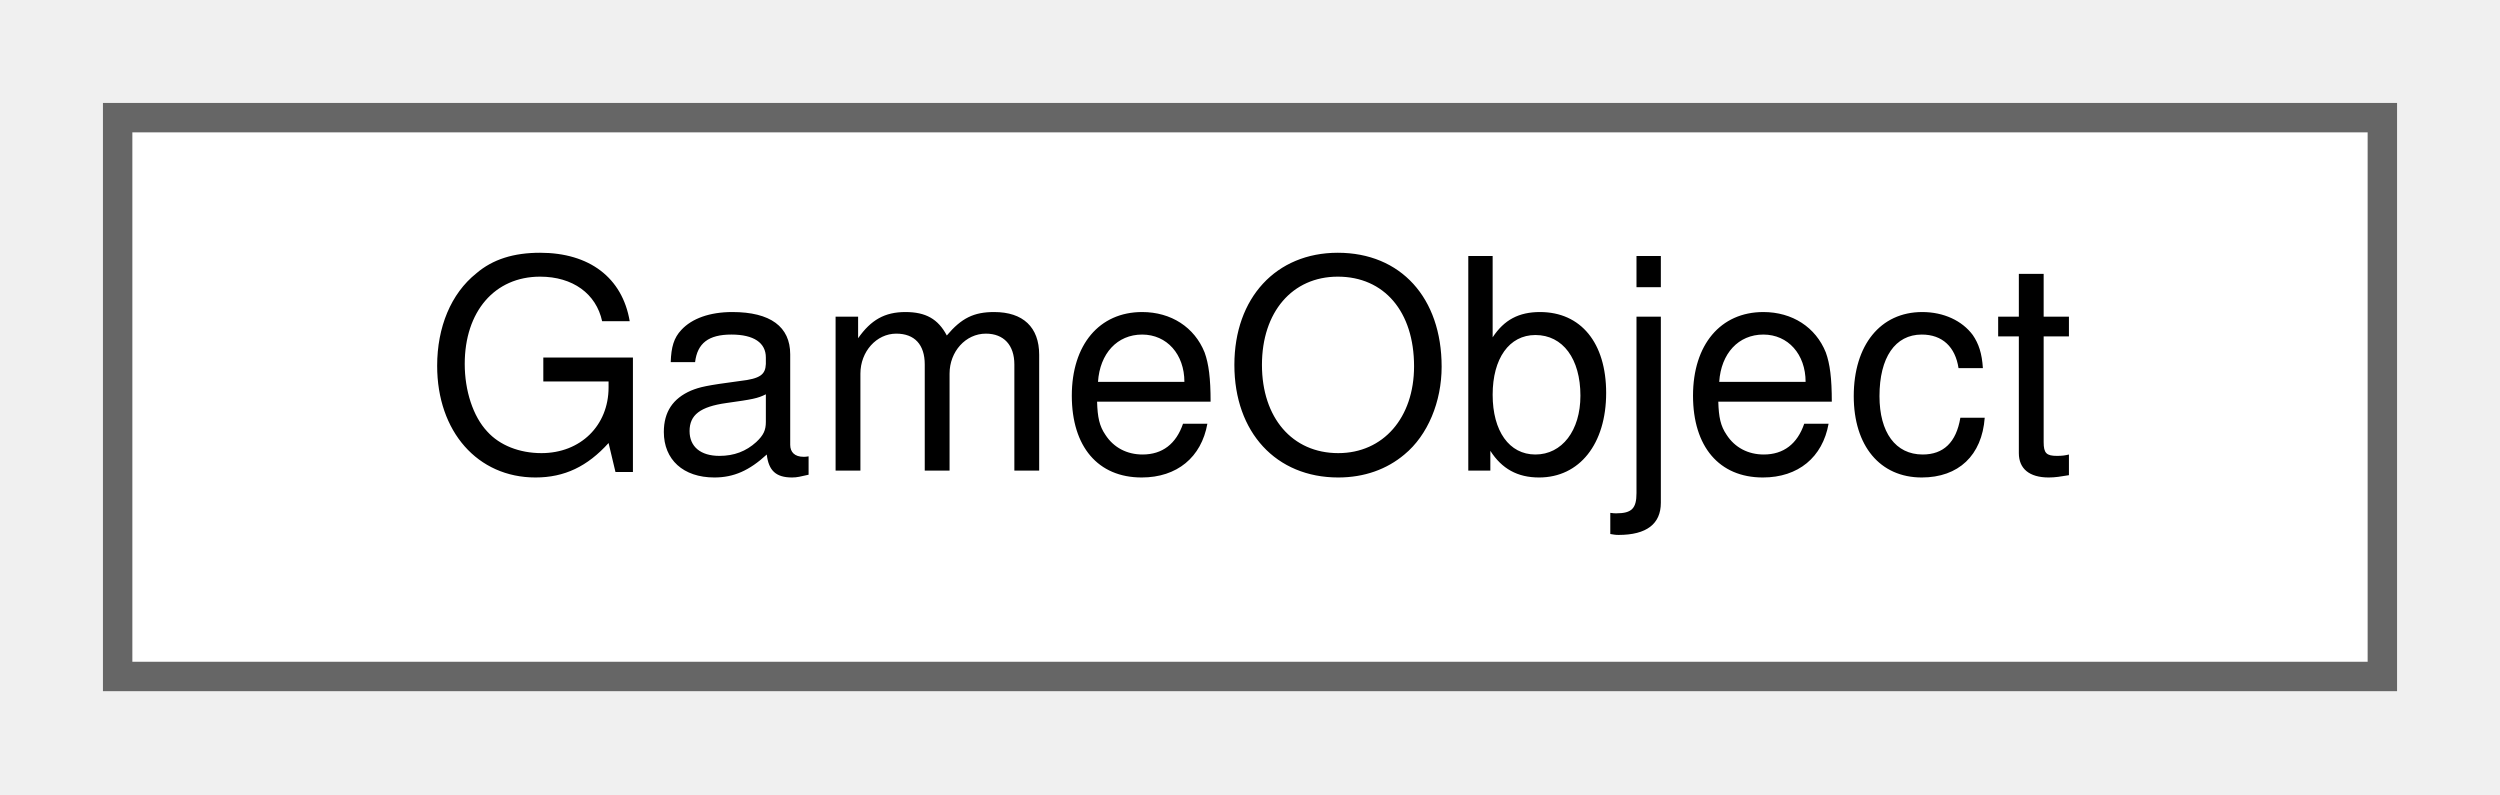
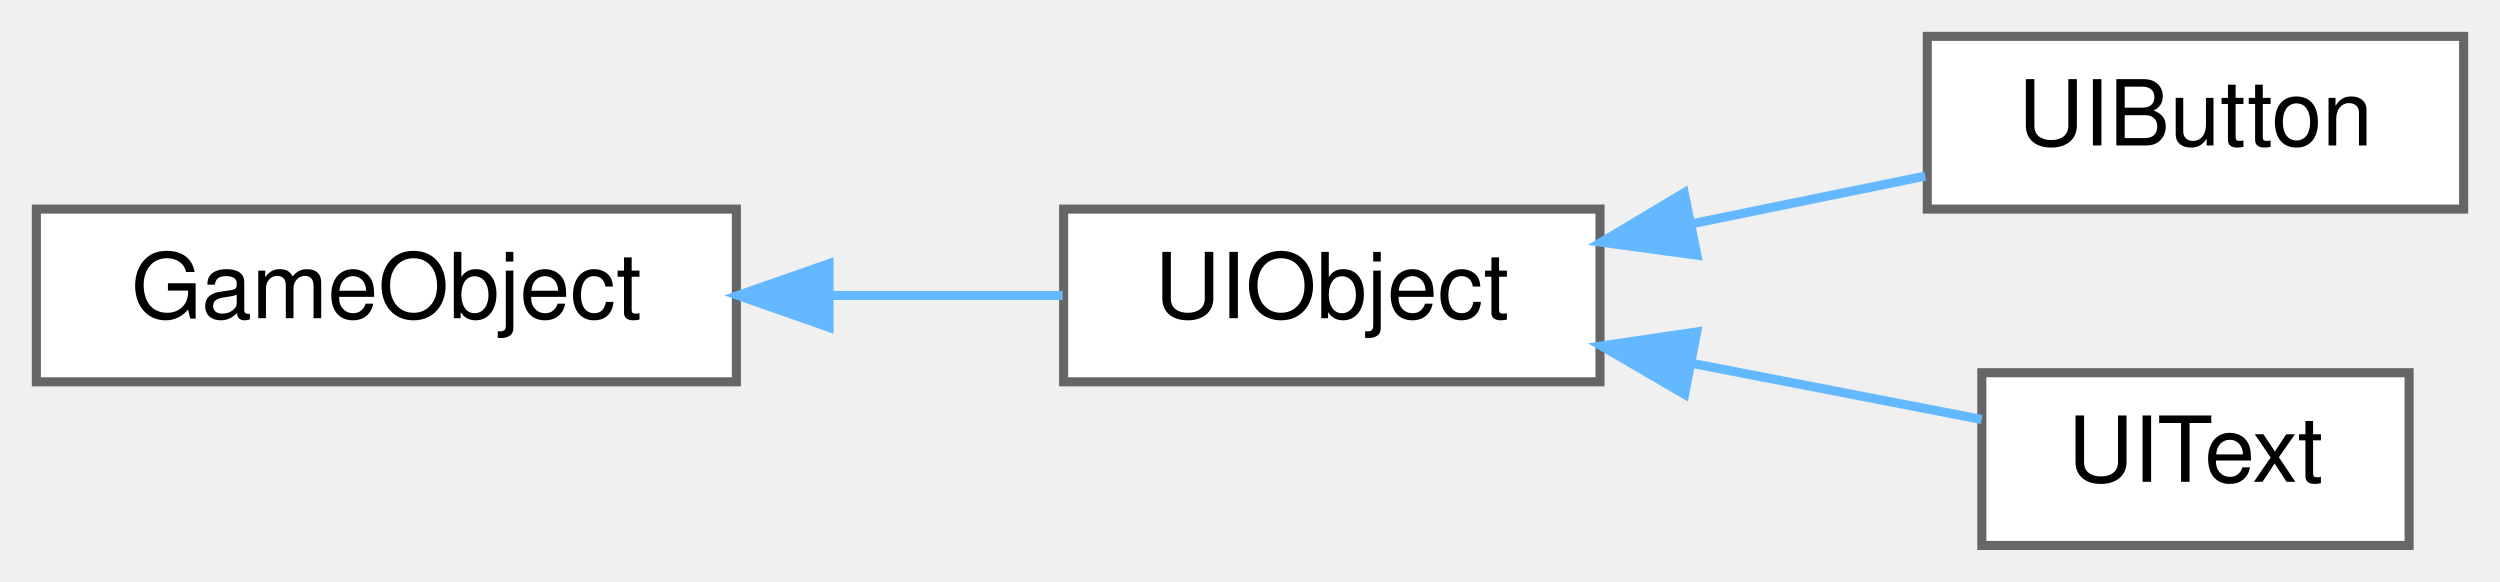
- <svg xmlns="http://www.w3.org/2000/svg" xmlns:xlink="http://www.w3.org/1999/xlink" width="85pt" height="27pt" viewBox="0.00 0.00 85.00 27.00">
-   <g id="graph0" class="graph" transform="scale(1 1) rotate(0) translate(4 23)">
+ <svg xmlns="http://www.w3.org/2000/svg" xmlns:xlink="http://www.w3.org/1999/xlink" width="275pt" height="64pt" viewBox="0.00 0.00 275.00 64.00">
+   <g id="graph0" class="graph" transform="scale(1 1) rotate(0) translate(4 60)">
    <g id="Node000000" class="node">
      <g id="a_Node000000">
        <a xlink:href="class_game_object.html" target="_top" xlink:title=" ">
-           <polygon fill="white" stroke="#666666" points="77,-19 0,-19 0,0 77,0 77,-19" />
-           <text text-anchor="middle" x="38.5" y="-7" font-family="Helvetica,sans-Serif" font-size="10.00">GameObject</text>
+           <polygon fill="white" stroke="#666666" points="77,-37 0,-37 0,-18 77,-18 77,-37" />
+           <text text-anchor="middle" x="38.5" y="-25" font-family="Helvetica,sans-Serif" font-size="10.00">GameObject</text>
+         </a>
+       </g>
+     </g>
+     <g id="Node000001" class="node">
+       <g id="a_Node000001">
+         <a xlink:href="class_u_i_object.html" target="_top" xlink:title="Base class for all UI objects.">
+           <polygon fill="white" stroke="#666666" points="172,-37 113,-37 113,-18 172,-18 172,-37" />
+           <text text-anchor="middle" x="142.5" y="-25" font-family="Helvetica,sans-Serif" font-size="10.00">UIObject</text>
+         </a>
+       </g>
+     </g>
+     <g id="edge9_Node000000_Node000001" class="edge">
+       <g id="a_edge9_Node000000_Node000001">
+         <a xlink:title=" ">
+           <path fill="none" stroke="#63b8ff" d="M87.33,-27.5C96.07,-27.5 104.94,-27.5 112.89,-27.5" />
+           <polygon fill="#63b8ff" stroke="#63b8ff" points="87.19,-24 77.19,-27.5 87.19,-31 87.19,-24" />
+         </a>
+       </g>
+     </g>
+     <g id="Node000002" class="node">
+       <g id="a_Node000002">
+         <a xlink:href="class_u_i_button.html" target="_top" xlink:title="A UI button element.">
+           <polygon fill="white" stroke="#666666" points="267,-56 208,-56 208,-37 267,-37 267,-56" />
+           <text text-anchor="middle" x="237.5" y="-44" font-family="Helvetica,sans-Serif" font-size="10.00">UIButton</text>
+         </a>
+       </g>
+     </g>
+     <g id="edge10_Node000001_Node000002" class="edge">
+       <g id="a_edge10_Node000001_Node000002">
+         <a xlink:title=" ">
+           <path fill="none" stroke="#63b8ff" d="M182.03,-35.37C190.64,-37.13 199.64,-38.97 207.77,-40.63" />
+           <polygon fill="#63b8ff" stroke="#63b8ff" points="182.66,-31.93 172.16,-33.36 181.26,-38.79 182.66,-31.93" />
+         </a>
+       </g>
+     </g>
+     <g id="Node000003" class="node">
+       <g id="a_Node000003">
+         <a xlink:href="class_u_i_text.html" target="_top" xlink:title="A UI text element.">
+           <polygon fill="white" stroke="#666666" points="261,-19 214,-19 214,0 261,0 261,-19" />
+           <text text-anchor="middle" x="237.5" y="-7" font-family="Helvetica,sans-Serif" font-size="10.00">UIText</text>
+         </a>
+       </g>
+     </g>
+     <g id="edge11_Node000001_Node000003" class="edge">
+       <g id="a_edge11_Node000001_Node000003">
+         <a xlink:title=" ">
+           <path fill="none" stroke="#63b8ff" d="M182.27,-20C193.07,-17.91 204.45,-15.7 213.98,-13.86" />
+           <polygon fill="#63b8ff" stroke="#63b8ff" points="181.31,-16.62 172.16,-21.95 182.64,-23.49 181.31,-16.62" />
        </a>
      </g>
    </g>
  </g>
</svg>
